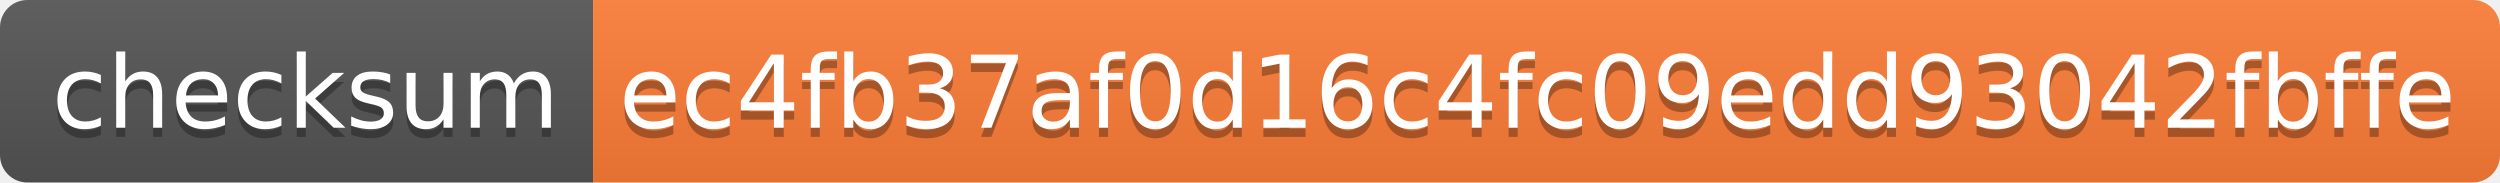
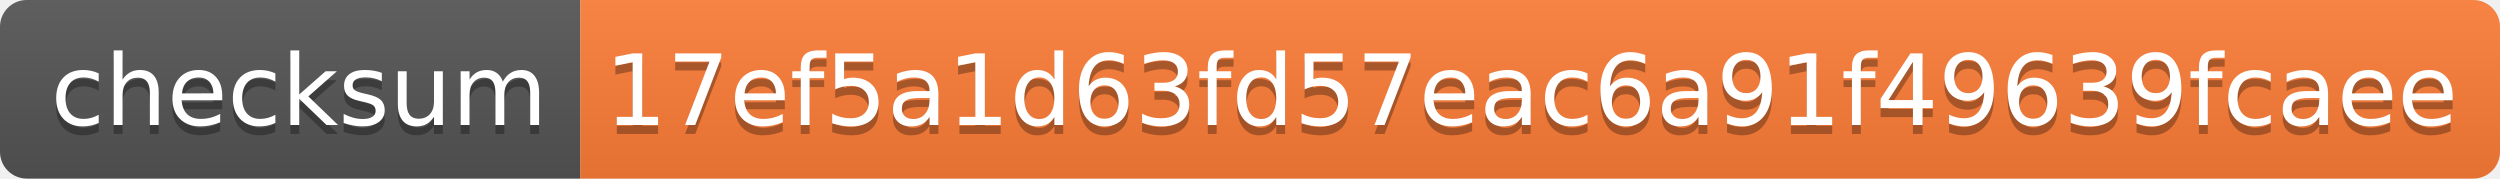
- <svg xmlns="http://www.w3.org/2000/svg" width="274" height="20" role="img" aria-label="checksum: ec4fb37af0d16c4fc09edd93042fbffe">
+ <svg xmlns="http://www.w3.org/2000/svg" width="280" height="20" role="img" aria-label="checksum: 17ef5a1d63fd57eac6a91f49639fcaee">
  <linearGradient id="s" x2="0" y2="100%">
    <stop offset="0" stop-color="#bbb" stop-opacity=".1" />
    <stop offset="1" stop-opacity=".1" />
  </linearGradient>
  <clipPath id="r">
-     <rect width="274" height="20" rx="3" fill="#fff" />
+     <rect width="280" height="20" rx="3" fill="#fff" />
  </clipPath>
  <g clip-path="url(#r)">
    <rect width="65" height="20" fill="#555" />
-     <rect x="65" width="209" height="20" fill="#fe7d37" />
-     <rect width="274" height="20" fill="url(#s)" />
+     <rect x="65" width="215" height="20" fill="#fe7d37" />
+     <rect width="280" height="20" fill="url(#s)" />
  </g>
  <g fill="#fff" text-anchor="middle" font-family="Verdana,Geneva,DejaVu Sans,sans-serif" text-rendering="geometricPrecision" font-size="110">
    <text aria-hidden="true" x="335" y="150" fill="#010101" fill-opacity=".3" transform="scale(.1)" textLength="550">checksum</text>
    <text x="335" y="140" transform="scale(.1)" fill="#fff" textLength="550">checksum</text>
-     <text aria-hidden="true" x="1685" y="150" fill="#010101" fill-opacity=".3" transform="scale(.1)" textLength="1990">ec4fb37af0d16c4fc09edd93042fbffe</text>
-     <text x="1685" y="140" transform="scale(.1)" fill="#fff" textLength="1990">ec4fb37af0d16c4fc09edd93042fbffe</text>
+     <text aria-hidden="true" x="1715" y="150" fill="#010101" fill-opacity=".3" transform="scale(.1)" textLength="2050">17ef5a1d63fd57eac6a91f49639fcaee</text>
+     <text x="1715" y="140" transform="scale(.1)" fill="#fff" textLength="2050">17ef5a1d63fd57eac6a91f49639fcaee</text>
  </g>
</svg>
